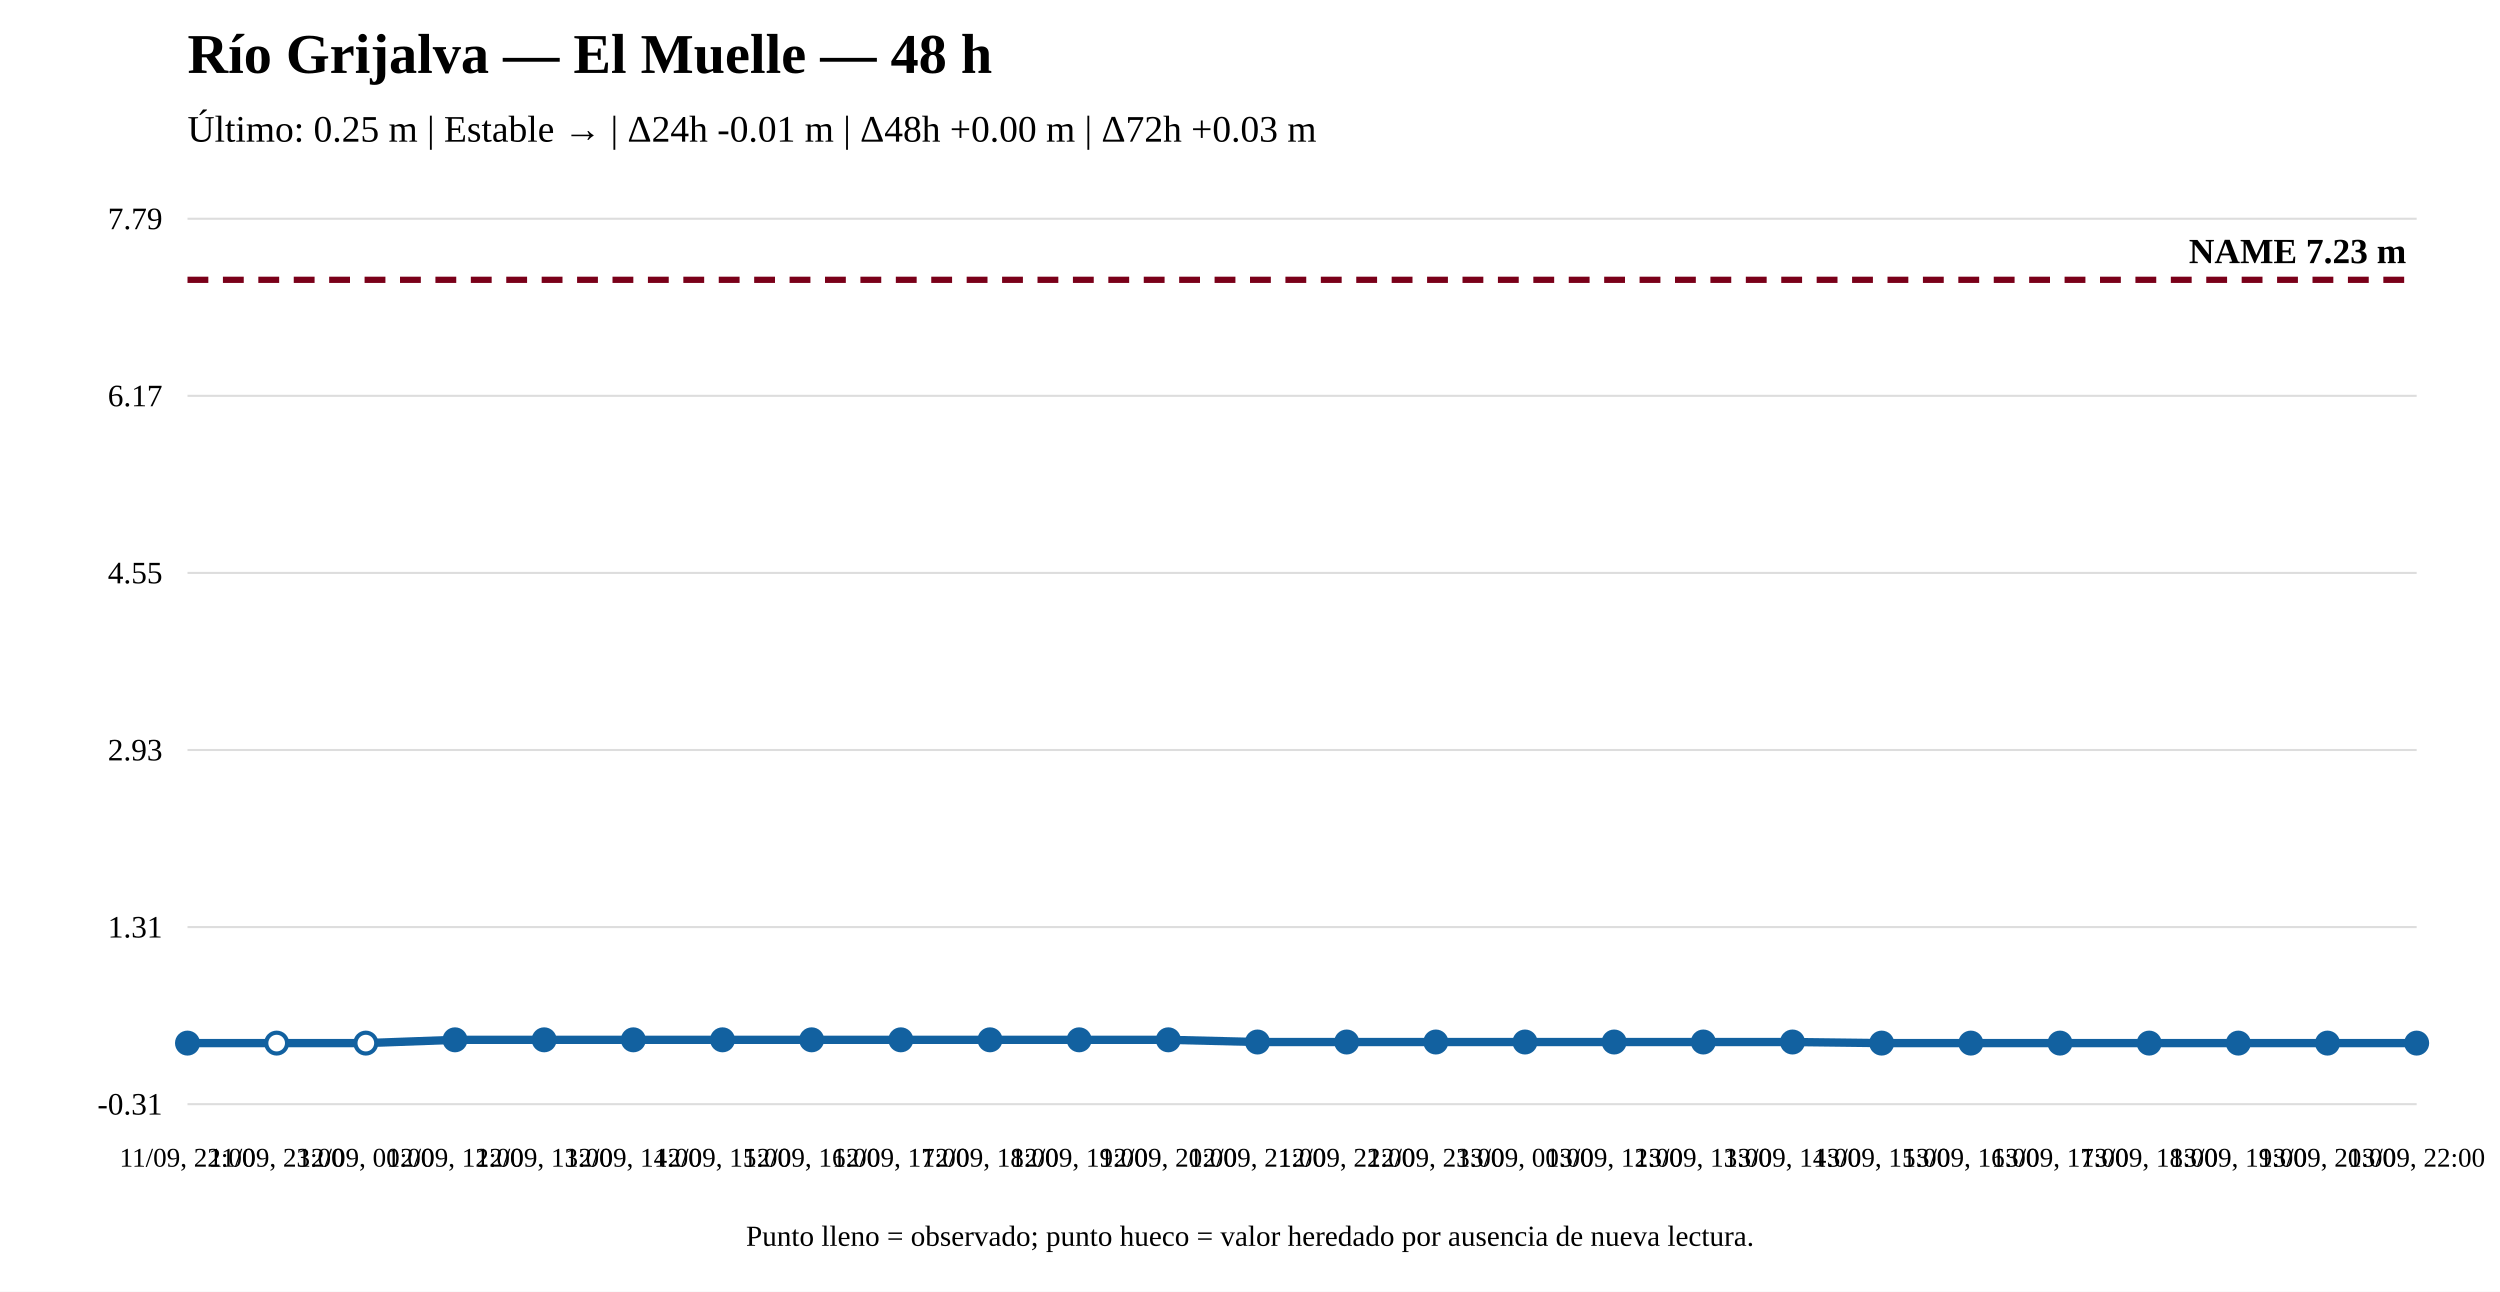
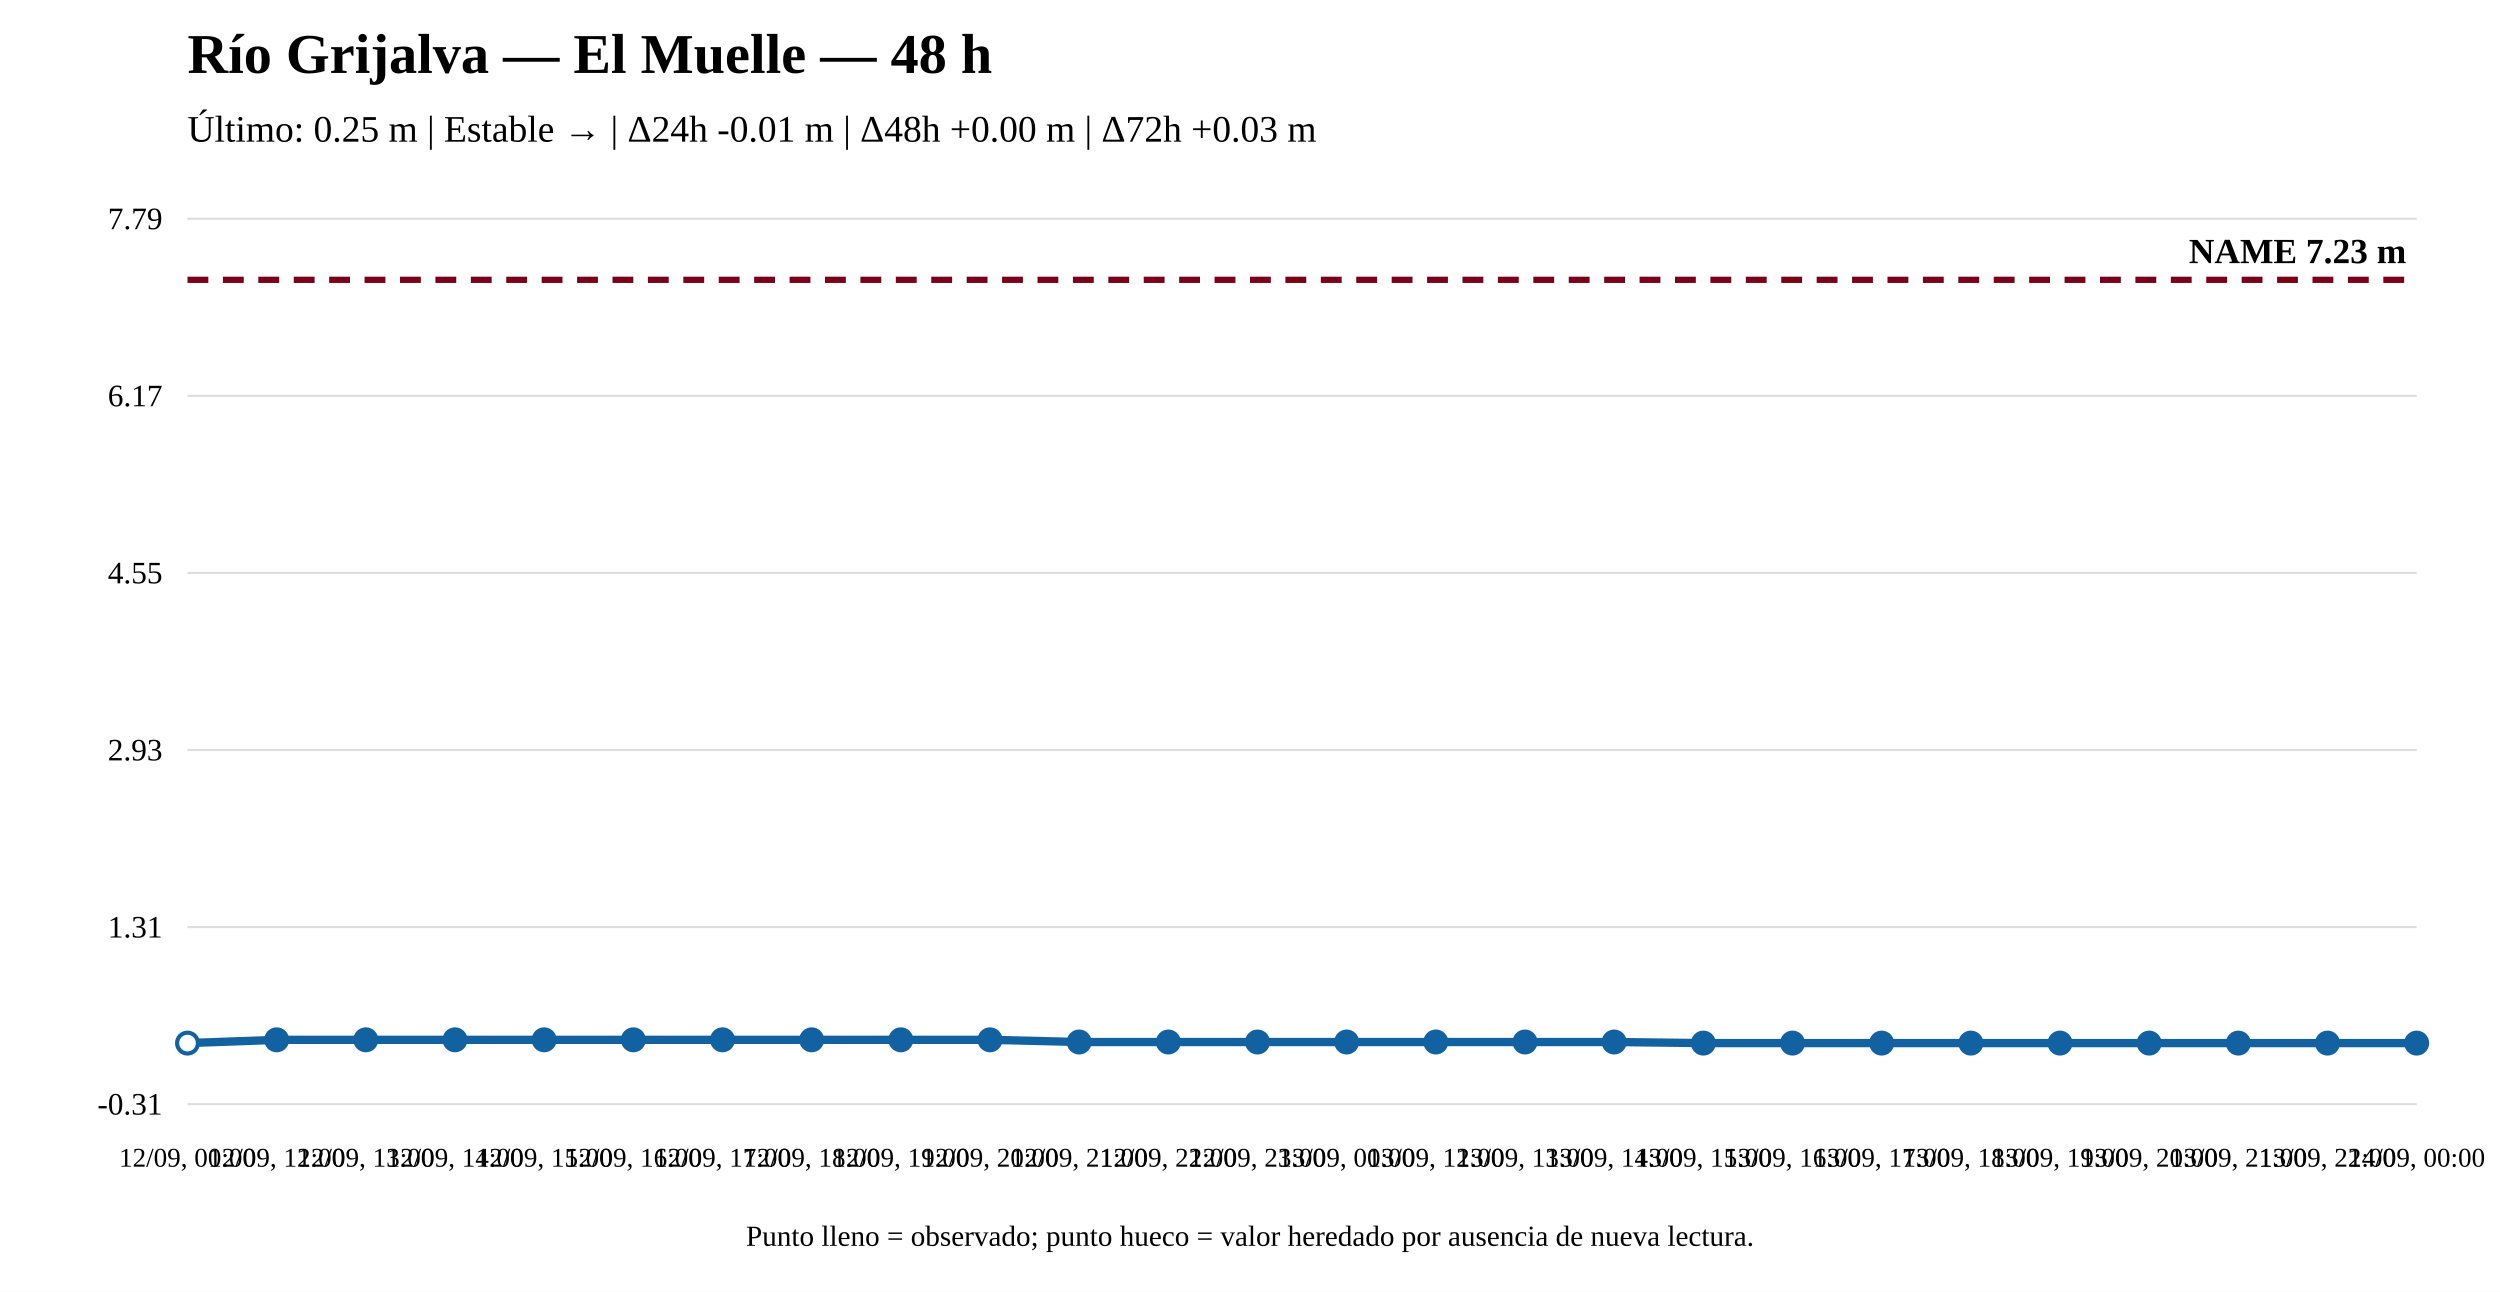
<svg xmlns="http://www.w3.org/2000/svg" width="1200" height="620" viewBox="0 0 1200 620">
  <rect width="100%" height="100%" fill="white" />
  <text x="90" y="35" font-size="27" font-weight="bold">Río Grijalva — El Muelle — 48 h</text>
  <text x="90" y="68" font-size="18">Último: 0.25 m | Estable → | Δ24h -0.01 m | Δ48h +0.00 m | Δ72h +0.03 m</text>
  <line x1="90" y1="530" x2="1160" y2="530" stroke="#ddd" />
  <line x1="90" y1="445" x2="1160" y2="445" stroke="#ddd" />
  <line x1="90" y1="360" x2="1160" y2="360" stroke="#ddd" />
  <line x1="90" y1="275" x2="1160" y2="275" stroke="#ddd" />
  <line x1="90" y1="190" x2="1160" y2="190" stroke="#ddd" />
  <line x1="90" y1="105" x2="1160" y2="105" stroke="#ddd" />
  <text x="78" y="535" text-anchor="end" font-size="15">-0.31</text>
  <text x="78" y="450" text-anchor="end" font-size="15">1.31</text>
  <text x="78" y="365" text-anchor="end" font-size="15">2.93</text>
  <text x="78" y="280" text-anchor="end" font-size="15">4.55</text>
  <text x="78" y="195" text-anchor="end" font-size="15">6.17</text>
  <text x="78" y="110" text-anchor="end" font-size="15">7.79</text>
  <line x1="90" y1="134.31" x2="1160" y2="134.31" stroke="#7a0019" stroke-width="3" stroke-dasharray="10 7" />
  <text x="1155" y="126.31" text-anchor="end" font-size="17" font-weight="bold">NAME 7.23 m</text>
-   <polyline fill="none" stroke="#1261a0" stroke-width="4" points="90,500.69 132.8,500.69 175.6,500.69 218.4,499.115 261.2,499.115 304,499.115 346.8,499.115 389.6,499.115 432.4,499.115 475.2,499.115 518,499.115 560.8,499.115 603.6,500.165 646.4,500.165 689.2,500.165 732,500.165 774.8,500.165 817.6,500.165 860.4,500.165 903.2,500.69 946,500.69 988.8,500.69 1031.6,500.69 1074.4,500.69 1117.2,500.69 1160,500.69" />
-   <circle cx="90" cy="500.69" r="5" fill="#1261a0" stroke="#1261a0" stroke-width="2" />
-   <circle cx="132.8" cy="500.69" r="5" fill="white" stroke="#1261a0" stroke-width="2" />
-   <circle cx="175.6" cy="500.69" r="5" fill="white" stroke="#1261a0" stroke-width="2" />
+   <polyline fill="none" stroke="#1261a0" stroke-width="4" points="90,500.69 132.8,499.115 175.6,499.115 218.4,499.115 261.2,499.115 304,499.115 346.8,499.115 389.6,499.115 432.4,499.115 475.2,499.115 518,500.165 560.8,500.165 603.6,500.165 646.4,500.165 689.2,500.165 732,500.165 774.8,500.165 817.6,500.69 860.4,500.69 903.2,500.69 946,500.69 988.8,500.69 1031.6,500.69 1074.4,500.69 1117.2,500.69 1160,500.69" />
+   <circle cx="90" cy="500.69" r="5" fill="white" stroke="#1261a0" stroke-width="2" />
+   <circle cx="132.8" cy="499.115" r="5" fill="#1261a0" stroke="#1261a0" stroke-width="2" />
+   <circle cx="175.6" cy="499.115" r="5" fill="#1261a0" stroke="#1261a0" stroke-width="2" />
  <circle cx="218.4" cy="499.115" r="5" fill="#1261a0" stroke="#1261a0" stroke-width="2" />
  <circle cx="261.2" cy="499.115" r="5" fill="#1261a0" stroke="#1261a0" stroke-width="2" />
  <circle cx="304" cy="499.115" r="5" fill="#1261a0" stroke="#1261a0" stroke-width="2" />
  <circle cx="346.8" cy="499.115" r="5" fill="#1261a0" stroke="#1261a0" stroke-width="2" />
  <circle cx="389.6" cy="499.115" r="5" fill="#1261a0" stroke="#1261a0" stroke-width="2" />
  <circle cx="432.4" cy="499.115" r="5" fill="#1261a0" stroke="#1261a0" stroke-width="2" />
  <circle cx="475.2" cy="499.115" r="5" fill="#1261a0" stroke="#1261a0" stroke-width="2" />
-   <circle cx="518" cy="499.115" r="5" fill="#1261a0" stroke="#1261a0" stroke-width="2" />
-   <circle cx="560.8" cy="499.115" r="5" fill="#1261a0" stroke="#1261a0" stroke-width="2" />
+   <circle cx="518" cy="500.165" r="5" fill="#1261a0" stroke="#1261a0" stroke-width="2" />
+   <circle cx="560.8" cy="500.165" r="5" fill="#1261a0" stroke="#1261a0" stroke-width="2" />
  <circle cx="603.6" cy="500.165" r="5" fill="#1261a0" stroke="#1261a0" stroke-width="2" />
  <circle cx="646.4" cy="500.165" r="5" fill="#1261a0" stroke="#1261a0" stroke-width="2" />
  <circle cx="689.2" cy="500.165" r="5" fill="#1261a0" stroke="#1261a0" stroke-width="2" />
  <circle cx="732" cy="500.165" r="5" fill="#1261a0" stroke="#1261a0" stroke-width="2" />
  <circle cx="774.8" cy="500.165" r="5" fill="#1261a0" stroke="#1261a0" stroke-width="2" />
-   <circle cx="817.6" cy="500.165" r="5" fill="#1261a0" stroke="#1261a0" stroke-width="2" />
-   <circle cx="860.4" cy="500.165" r="5" fill="#1261a0" stroke="#1261a0" stroke-width="2" />
+   <circle cx="817.6" cy="500.69" r="5" fill="#1261a0" stroke="#1261a0" stroke-width="2" />
+   <circle cx="860.4" cy="500.69" r="5" fill="#1261a0" stroke="#1261a0" stroke-width="2" />
  <circle cx="903.2" cy="500.69" r="5" fill="#1261a0" stroke="#1261a0" stroke-width="2" />
  <circle cx="946" cy="500.69" r="5" fill="#1261a0" stroke="#1261a0" stroke-width="2" />
  <circle cx="988.8" cy="500.69" r="5" fill="#1261a0" stroke="#1261a0" stroke-width="2" />
  <circle cx="1031.6" cy="500.69" r="5" fill="#1261a0" stroke="#1261a0" stroke-width="2" />
  <circle cx="1074.4" cy="500.69" r="5" fill="#1261a0" stroke="#1261a0" stroke-width="2" />
  <circle cx="1117.2" cy="500.69" r="5" fill="#1261a0" stroke="#1261a0" stroke-width="2" />
  <circle cx="1160" cy="500.69" r="5" fill="#1261a0" stroke="#1261a0" stroke-width="2" />
-   <text x="90" y="560" text-anchor="middle" font-size="13">11/09, 22:00</text>
-   <text x="132.8" y="560" text-anchor="middle" font-size="13">11/09, 23:00</text>
-   <text x="175.6" y="560" text-anchor="middle" font-size="13">12/09, 00:00</text>
-   <text x="218.4" y="560" text-anchor="middle" font-size="13">12/09, 12:00</text>
-   <text x="261.2" y="560" text-anchor="middle" font-size="13">12/09, 13:00</text>
-   <text x="304" y="560" text-anchor="middle" font-size="13">12/09, 14:00</text>
-   <text x="346.8" y="560" text-anchor="middle" font-size="13">12/09, 15:00</text>
-   <text x="389.6" y="560" text-anchor="middle" font-size="13">12/09, 16:00</text>
-   <text x="432.4" y="560" text-anchor="middle" font-size="13">12/09, 17:00</text>
-   <text x="475.2" y="560" text-anchor="middle" font-size="13">12/09, 18:00</text>
-   <text x="518" y="560" text-anchor="middle" font-size="13">12/09, 19:00</text>
-   <text x="560.8" y="560" text-anchor="middle" font-size="13">12/09, 20:00</text>
-   <text x="603.6" y="560" text-anchor="middle" font-size="13">12/09, 21:00</text>
-   <text x="646.4" y="560" text-anchor="middle" font-size="13">12/09, 22:00</text>
-   <text x="689.2" y="560" text-anchor="middle" font-size="13">12/09, 23:00</text>
-   <text x="732" y="560" text-anchor="middle" font-size="13">13/09, 00:00</text>
-   <text x="774.8" y="560" text-anchor="middle" font-size="13">13/09, 12:00</text>
-   <text x="817.6" y="560" text-anchor="middle" font-size="13">13/09, 13:00</text>
-   <text x="860.4" y="560" text-anchor="middle" font-size="13">13/09, 14:00</text>
-   <text x="903.2" y="560" text-anchor="middle" font-size="13">13/09, 15:00</text>
-   <text x="946" y="560" text-anchor="middle" font-size="13">13/09, 16:00</text>
-   <text x="988.8" y="560" text-anchor="middle" font-size="13">13/09, 17:00</text>
-   <text x="1031.6" y="560" text-anchor="middle" font-size="13">13/09, 18:00</text>
-   <text x="1074.4" y="560" text-anchor="middle" font-size="13">13/09, 19:00</text>
-   <text x="1117.2" y="560" text-anchor="middle" font-size="13">13/09, 20:00</text>
-   <text x="1160" y="560" text-anchor="middle" font-size="13">13/09, 22:00</text>
+   <text x="90" y="560" text-anchor="middle" font-size="13">12/09, 00:00</text>
+   <text x="132.8" y="560" text-anchor="middle" font-size="13">12/09, 12:00</text>
+   <text x="175.6" y="560" text-anchor="middle" font-size="13">12/09, 13:00</text>
+   <text x="218.4" y="560" text-anchor="middle" font-size="13">12/09, 14:00</text>
+   <text x="261.2" y="560" text-anchor="middle" font-size="13">12/09, 15:00</text>
+   <text x="304" y="560" text-anchor="middle" font-size="13">12/09, 16:00</text>
+   <text x="346.8" y="560" text-anchor="middle" font-size="13">12/09, 17:00</text>
+   <text x="389.6" y="560" text-anchor="middle" font-size="13">12/09, 18:00</text>
+   <text x="432.4" y="560" text-anchor="middle" font-size="13">12/09, 19:00</text>
+   <text x="475.2" y="560" text-anchor="middle" font-size="13">12/09, 20:00</text>
+   <text x="518" y="560" text-anchor="middle" font-size="13">12/09, 21:00</text>
+   <text x="560.8" y="560" text-anchor="middle" font-size="13">12/09, 22:00</text>
+   <text x="603.6" y="560" text-anchor="middle" font-size="13">12/09, 23:00</text>
+   <text x="646.4" y="560" text-anchor="middle" font-size="13">13/09, 00:00</text>
+   <text x="689.2" y="560" text-anchor="middle" font-size="13">13/09, 12:00</text>
+   <text x="732" y="560" text-anchor="middle" font-size="13">13/09, 13:00</text>
+   <text x="774.8" y="560" text-anchor="middle" font-size="13">13/09, 14:00</text>
+   <text x="817.6" y="560" text-anchor="middle" font-size="13">13/09, 15:00</text>
+   <text x="860.4" y="560" text-anchor="middle" font-size="13">13/09, 16:00</text>
+   <text x="903.2" y="560" text-anchor="middle" font-size="13">13/09, 17:00</text>
+   <text x="946" y="560" text-anchor="middle" font-size="13">13/09, 18:00</text>
+   <text x="988.8" y="560" text-anchor="middle" font-size="13">13/09, 19:00</text>
+   <text x="1031.6" y="560" text-anchor="middle" font-size="13">13/09, 20:00</text>
+   <text x="1074.4" y="560" text-anchor="middle" font-size="13">13/09, 21:00</text>
+   <text x="1117.2" y="560" text-anchor="middle" font-size="13">13/09, 22:00</text>
+   <text x="1160" y="560" text-anchor="middle" font-size="13">14/09, 00:00</text>
  <text x="600" y="598" text-anchor="middle" font-size="14">Punto lleno = observado; punto hueco = valor heredado por ausencia de nueva lectura.</text>
</svg>
